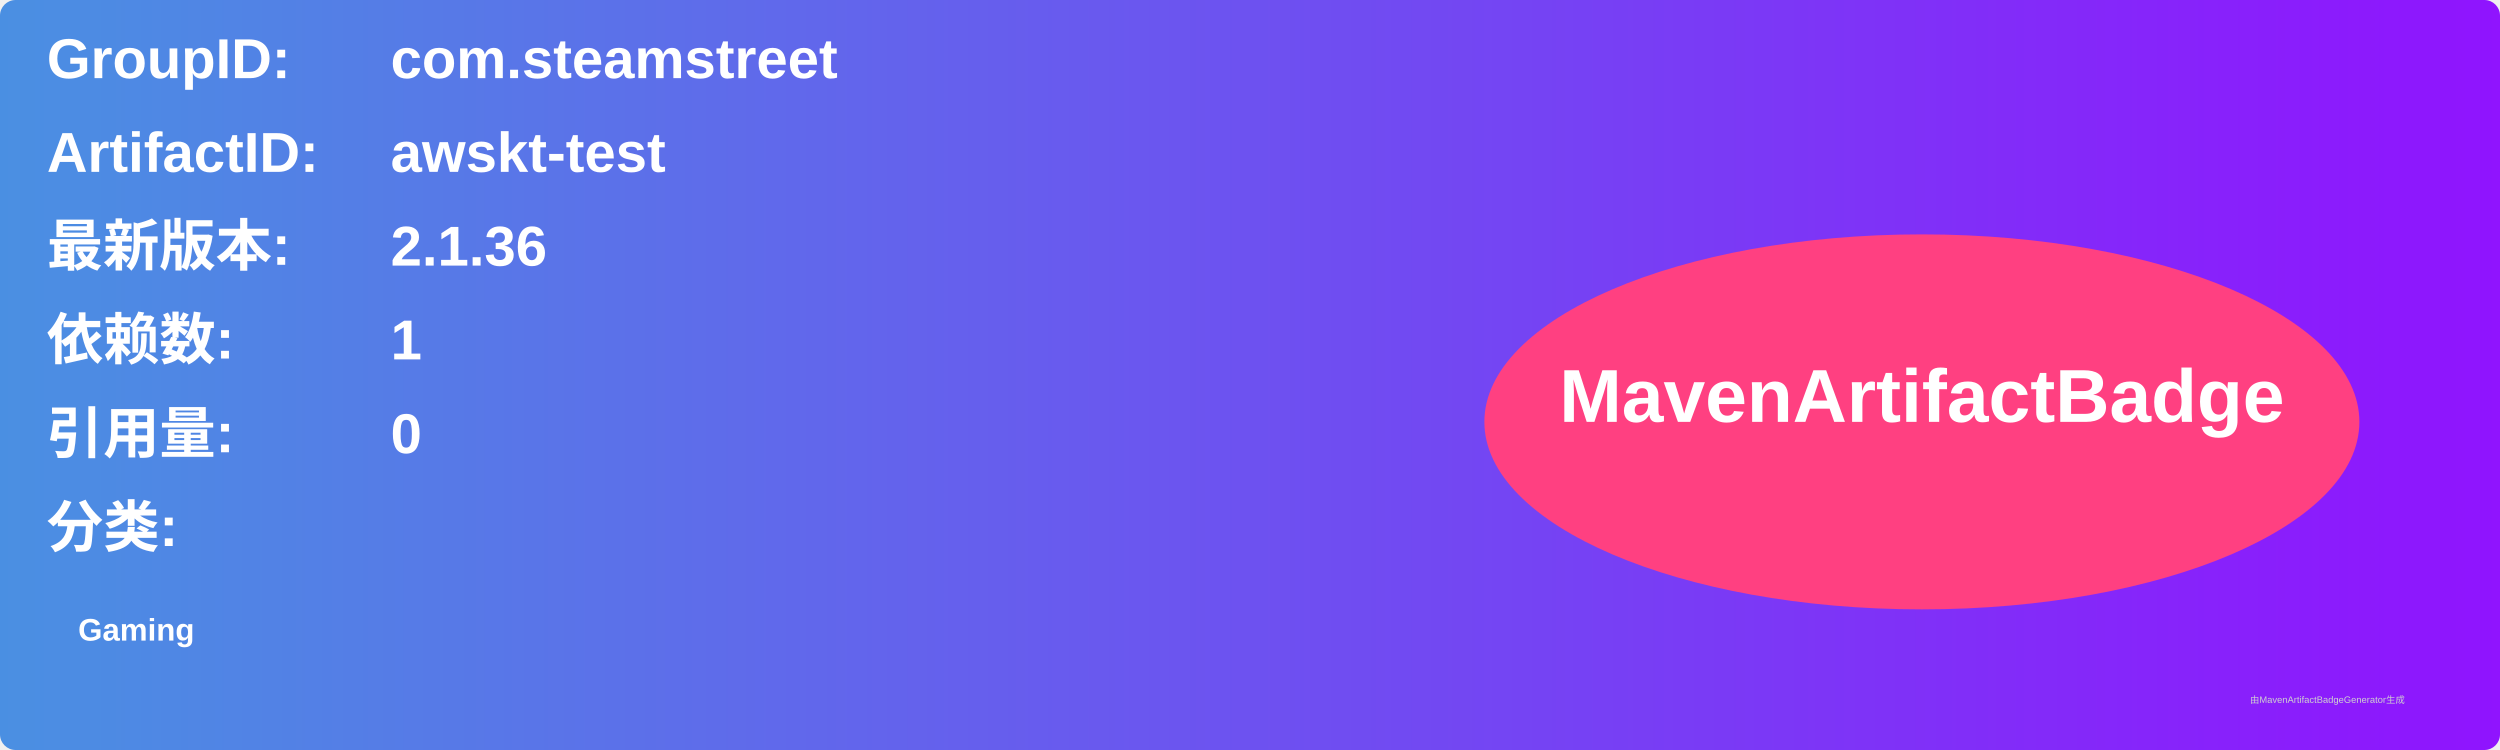
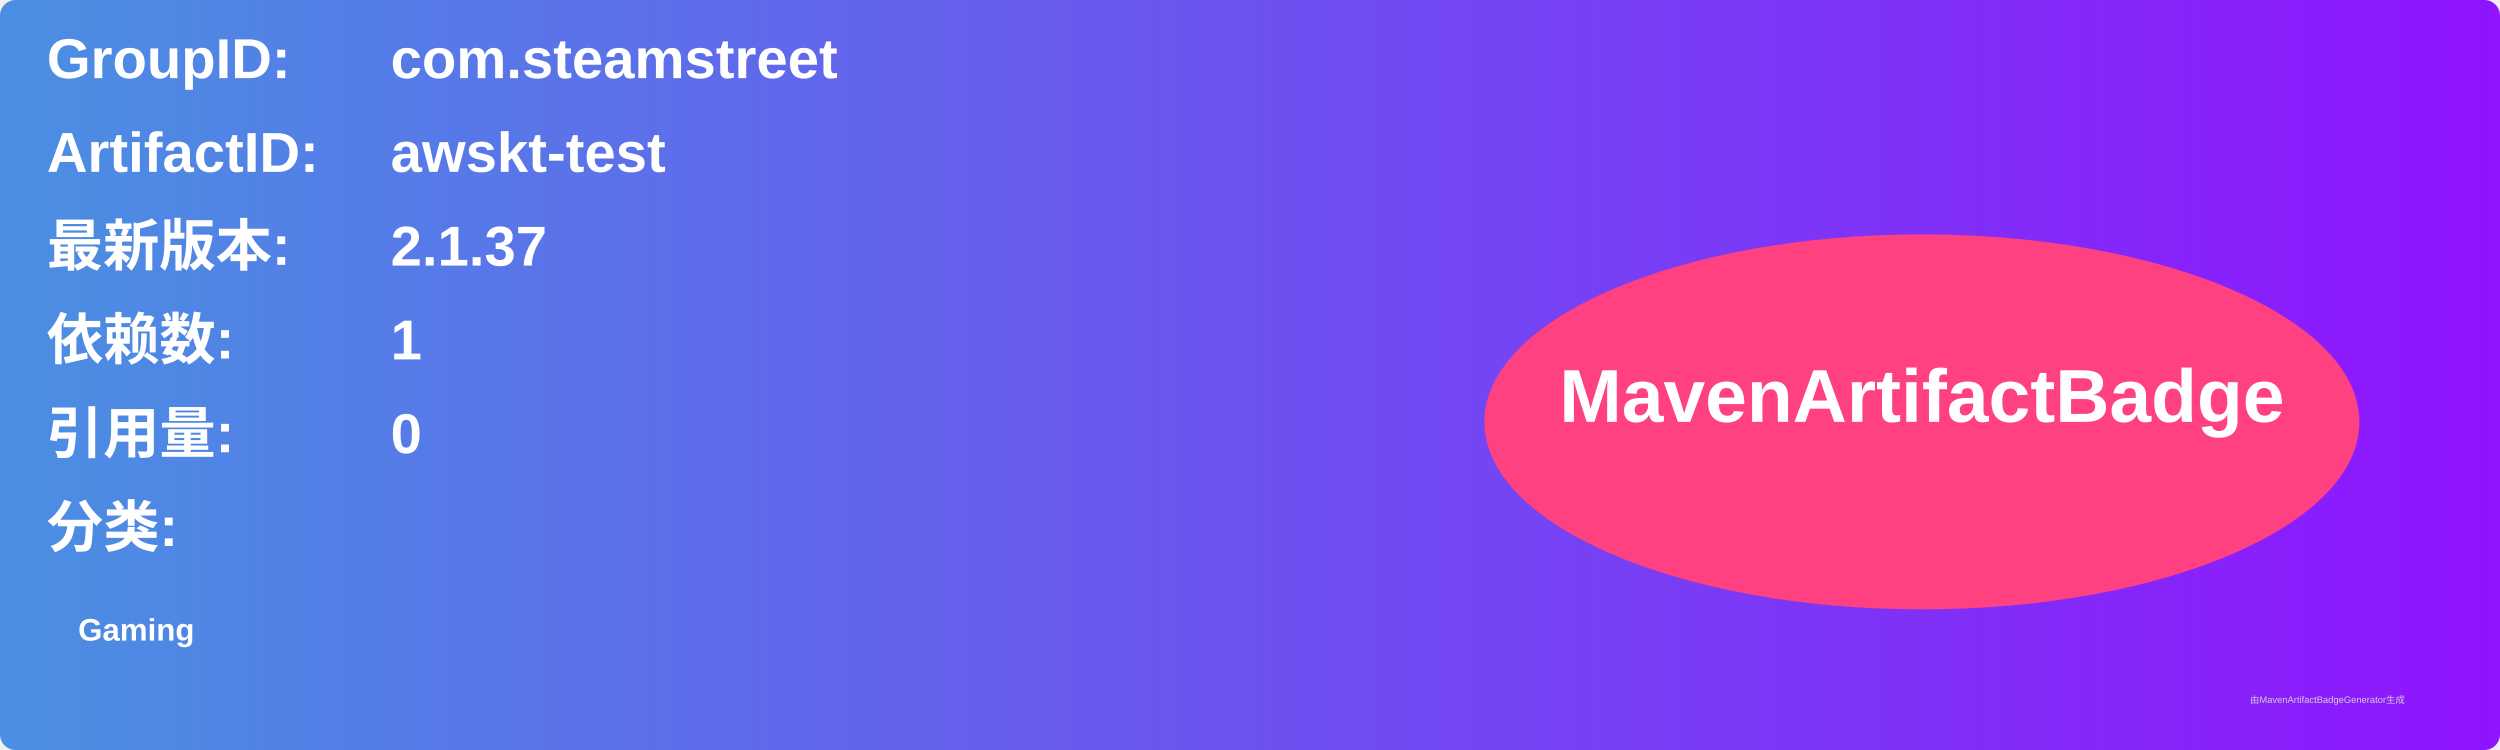
<svg xmlns="http://www.w3.org/2000/svg" width="800" height="240" viewBox="0 0 800 240">
  <linearGradient id="grad" x1="0%" y1="0%" x2="100%" y2="0%">
    <stop offset="0%" stop-color="#4a90e2" />
    <stop offset="100%" stop-color="#9013fe" />
  </linearGradient>
  <rect width="100%" height="100%" rx="5" ry="5" fill="url(#grad)" />
  <g transform="translate(15, 15)">
    <text x="0" y="10" font-family="Arial" font-size="18" fill="white" font-weight="bold" width="260">GroupID:</text>
    <text x="110" y="10" font-family="Arial" font-size="18" fill="white" font-weight="bold" width="460">com.steamstreet</text>
    <text x="0" y="40" font-family="Arial" font-size="18" fill="white" font-weight="bold" width="260">ArtifactID:</text>
    <text x="110" y="40" font-family="Arial" font-size="18" fill="white" font-weight="bold" width="460">awskt-test</text>
    <text x="0" y="70" font-family="Arial" font-size="18" fill="white" font-weight="bold">最新版本:</text>
    <text x="110" y="70" font-family="Arial" font-size="18" fill="white" font-weight="bold">
-       <tspan font-weight="bold">2.1.36</tspan>
+       <tspan font-weight="bold">2.1.37</tspan>
    </text>
    <text x="0" y="100" font-family="Arial" font-size="18" fill="white" font-weight="bold">依赖数: </text>
    <text x="110" y="100" font-family="Arial" font-size="18" fill="white">
      <tspan font-weight="bold">1</tspan>
    </text>
    <text x="0" y="130" font-family="Arial" font-size="18" fill="white" font-weight="bold">引用量: </text>
    <text x="110" y="130" font-family="Arial" font-size="18" fill="white">
      <tspan font-weight="bold">0</tspan>
    </text>
    <text x="0" y="160" font-family="Arial" font-size="18" fill="white" font-weight="bold">分类:</text>
    <text x="10" y="190" font-family="Arial" font-size="10" fill="white">
      <tspan font-weight="bold">Gaming</tspan>
    </text>
    <ellipse cx="600" cy="120" rx="140" ry="60" fill="#ff4081" />
    <text x="600" y="120" text-anchor="middle" font-family="Arial" font-size="24" fill="white" font-weight="bold">MavenArtifactBadge</text>
  </g>
  <text x="720" y="225" font-family="Arial" font-size="3" fill="#d0d0d0">由MavenArtifactBadgeGenerator生成</text>
</svg>
